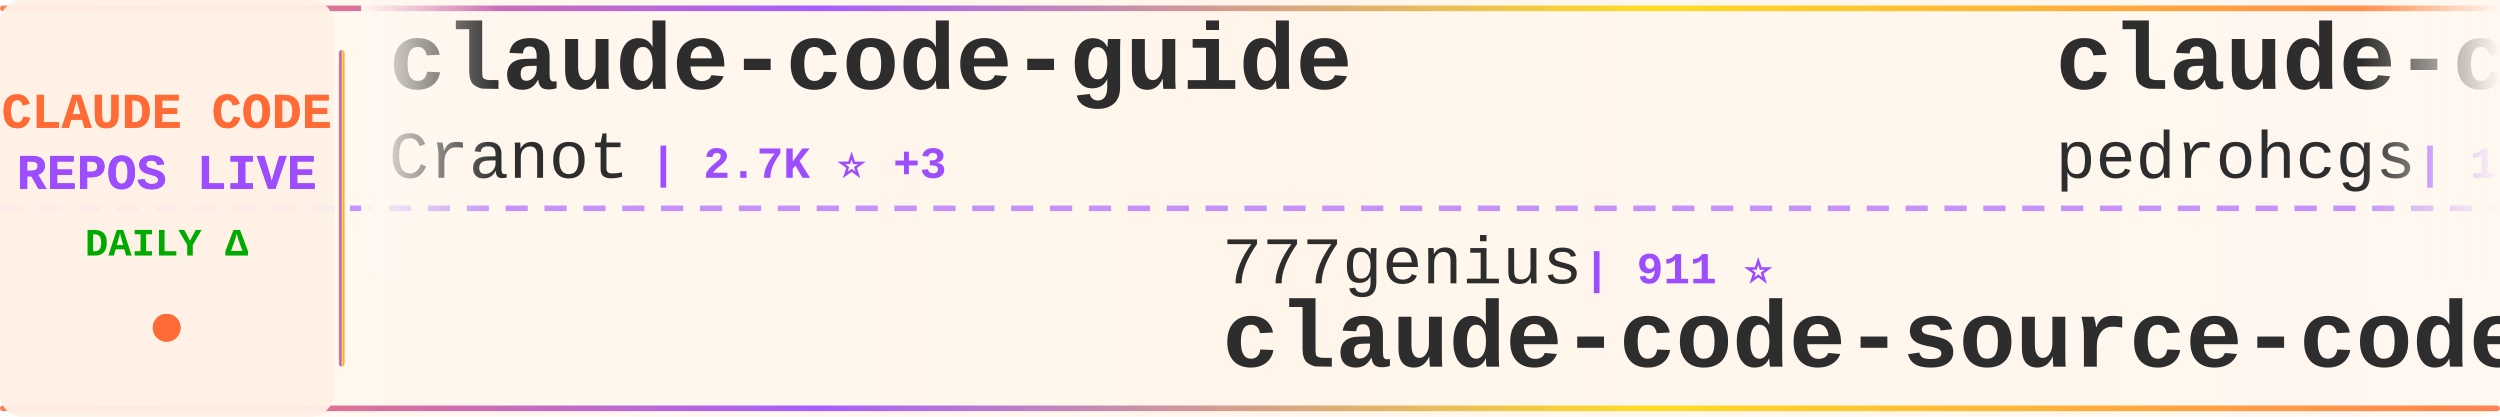
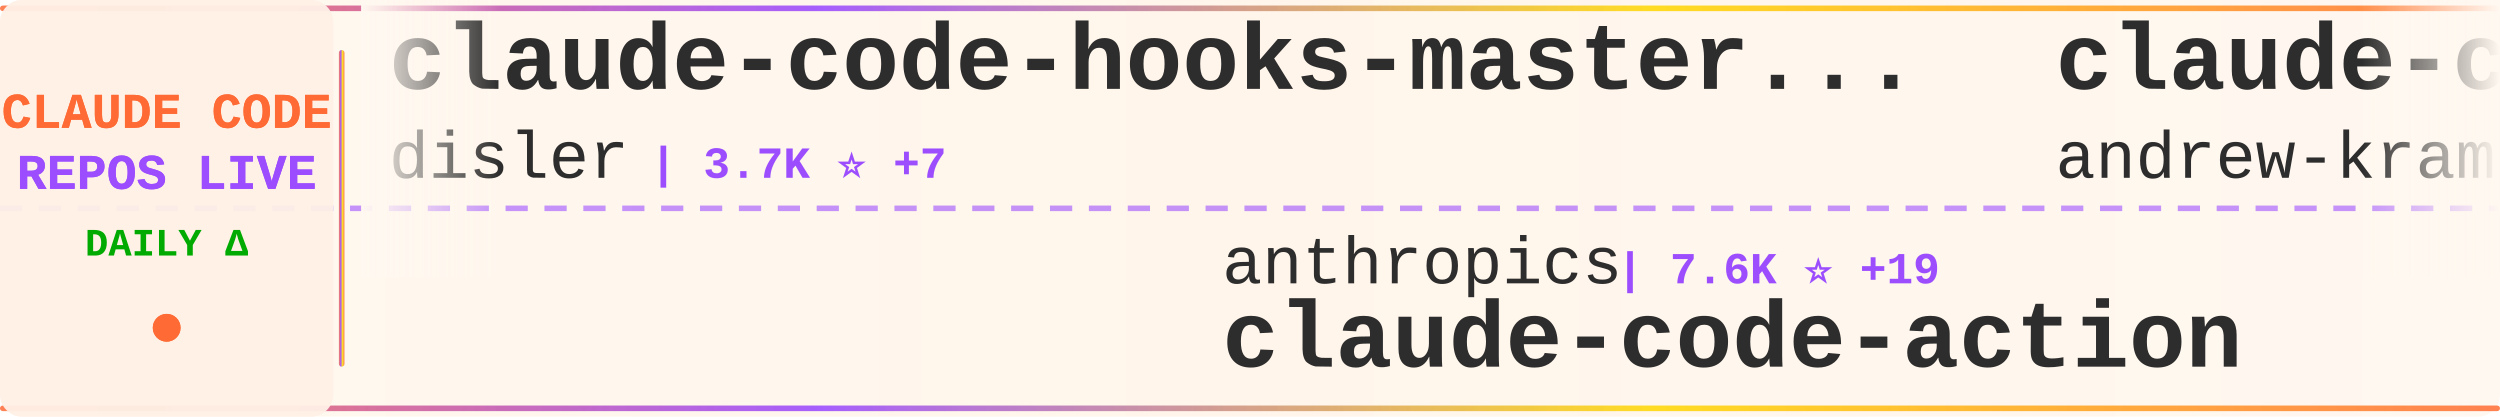
<svg xmlns="http://www.w3.org/2000/svg" width="900" height="150">
  <defs>
    <linearGradient id="tickerBg" x1="0%" y1="0%" x2="100%" y2="0%">
      <stop offset="0%" style="stop-color:#fff8f0;stop-opacity:0.98" />
      <stop offset="50%" style="stop-color:#fff5eb;stop-opacity:1" />
      <stop offset="100%" style="stop-color:#fff8f0;stop-opacity:0.98" />
    </linearGradient>
    <linearGradient id="borderGrad" x1="0%" y1="0%" x2="100%" y2="0%">
      <stop offset="0%" style="stop-color:#FF6B35;stop-opacity:0.85">
        <animate attributeName="stop-opacity" values="0.85;1;0.85" dur="2s" repeatCount="indefinite" />
      </stop>
      <stop offset="33%" style="stop-color:#9C4EFF;stop-opacity:0.9">
        <animate attributeName="stop-opacity" values="0.9;1;0.9" dur="2.2s" repeatCount="indefinite" />
      </stop>
      <stop offset="66%" style="stop-color:#FFD700;stop-opacity:0.85">
        <animate attributeName="stop-opacity" values="0.85;1;0.85" dur="1.8s" repeatCount="indefinite" />
      </stop>
      <stop offset="100%" style="stop-color:#FF6B35;stop-opacity:0.85">
        <animate attributeName="stop-opacity" values="0.85;1;0.85" dur="2s" repeatCount="indefinite" />
      </stop>
    </linearGradient>
    <filter id="textGlow">
      <feGaussianBlur stdDeviation="0.15" result="coloredBlur" />
      <feMerge>
        <feMergeNode in="coloredBlur" />
        <feMergeNode in="SourceGraphic" />
      </feMerge>
    </filter>
    <filter id="metricGlow">
      <feGaussianBlur stdDeviation="0.2" result="coloredBlur" />
      <feMerge>
        <feMergeNode in="coloredBlur" />
        <feMergeNode in="SourceGraphic" />
      </feMerge>
    </filter>
    <linearGradient id="leftFade" x1="0%" y1="0%" x2="100%" y2="0%">
      <stop offset="0%" style="stop-color:#fff8f0;stop-opacity:1" />
      <stop offset="100%" style="stop-color:#fff8f0;stop-opacity:0" />
    </linearGradient>
    <linearGradient id="rightFade" x1="0%" y1="0%" x2="100%" y2="0%">
      <stop offset="0%" style="stop-color:#fff8f0;stop-opacity:0" />
      <stop offset="100%" style="stop-color:#fff8f0;stop-opacity:1" />
    </linearGradient>
  </defs>
  <rect width="900" height="150" fill="url(#tickerBg)" rx="8" />
  <rect x="0" y="2" width="900" height="2" fill="url(#borderGrad)" rx="1" />
  <rect x="0" y="146" width="900" height="2" fill="url(#borderGrad)" rx="1" />
  <line x1="0" y1="75" x2="900" y2="75" stroke="#9C4EFF" stroke-width="2" stroke-dasharray="8 6" opacity="0.6" />
  <rect x="0" y="0" width="120" height="150" fill="#fff0e6" opacity="0.95" rx="8" />
  <text x="60" y="46" font-family="'Courier New', monospace" font-size="18" font-weight="bold" fill="#FF6B35" text-anchor="middle" filter="url(#textGlow)">
    CLAUDE CODE
  </text>
  <text x="60" y="68" font-family="'Courier New', monospace" font-size="18" font-weight="bold" fill="#9C4EFF" text-anchor="middle" filter="url(#textGlow)">
    REPOS LIVE
  </text>
  <text x="60" y="92" font-family="'Courier New', monospace" font-size="14" font-weight="bold" fill="#00aa00" text-anchor="middle">
    DAILY Δ
  </text>
  <circle cx="60" cy="118" r="5" fill="#FF6B35" filter="url(#metricGlow)">
    <animate attributeName="r" values="4;6;4" dur="1.5s" repeatCount="indefinite" />
    <animate attributeName="opacity" values="0.6;1;0.6" dur="1.5s" repeatCount="indefinite" />
  </circle>
  <rect x="122" y="18" width="2" height="114" fill="url(#borderGrad)" rx="1" />
  <clipPath id="tickerClip">
    <rect x="130" y="0" width="770" height="150" />
  </clipPath>
  <g clip-path="url(#tickerClip)">
    <g id="tickerItems">
      <animateTransform attributeName="transform" attributeType="XML" type="translate" from="0 0" to="-3000 0" dur="54s" repeatCount="indefinite" />
      <g transform="translate(0, 0)">
-         <text x="140" y="32" font-family="'Courier New', monospace" font-size="34" font-weight="bold" fill="#2d2d2d">claude-code-guide</text>
-         <text x="140" y="64" font-family="'Courier New', monospace" font-size="24" font-weight="normal" fill="#2d2d2d" opacity="1.0">Cranot</text>
-         <text x="234" y="64" font-family="'Courier New', monospace" font-size="16" font-weight="bold" fill="#9C4EFF"> | 2.7K ⭐ +3</text>
+         <text x="140" y="32" font-family="'Courier New', monospace" font-size="34" font-weight="bold" fill="#2d2d2d">claude-code-hooks-master...</text>
+         <text x="140" y="64" font-family="'Courier New', monospace" font-size="24" font-weight="normal" fill="#2d2d2d" opacity="1.0">disler</text>
+         <text x="234" y="64" font-family="'Courier New', monospace" font-size="16" font-weight="bold" fill="#9C4EFF"> | 3.7K ⭐ +7</text>
      </g>
      <g transform="translate(300, 0)">
-         <text x="140" y="102" font-family="'Courier New', monospace" font-size="24" font-weight="normal" fill="#2d2d2d" opacity="1.0">777genius</text>
-         <text x="270" y="102" font-family="'Courier New', monospace" font-size="16" font-weight="bold" fill="#9C4EFF"> | 911 ⭐</text>
-         <text x="140" y="132" font-family="'Courier New', monospace" font-size="34" font-weight="bold" fill="#2d2d2d">claude-code-source-code</text>
+         <text x="140" y="102" font-family="'Courier New', monospace" font-size="24" font-weight="normal" fill="#2d2d2d" opacity="1.0">anthropics</text>
+         <text x="282" y="102" font-family="'Courier New', monospace" font-size="16" font-weight="bold" fill="#9C4EFF"> | 7.6K ⭐ +19</text>
+         <text x="140" y="132" font-family="'Courier New', monospace" font-size="34" font-weight="bold" fill="#2d2d2d">claude-code-action</text>
      </g>
      <g transform="translate(600, 0)">
-         <text x="140" y="32" font-family="'Courier New', monospace" font-size="34" font-weight="bold" fill="#2d2d2d">claude-code-my-workflow</text>
-         <text x="140" y="64" font-family="'Courier New', monospace" font-size="24" font-weight="normal" fill="#2d2d2d" opacity="1.0">pedrohcgs</text>
-         <text x="270" y="64" font-family="'Courier New', monospace" font-size="16" font-weight="bold" fill="#9C4EFF"> | 1.1K ⭐ +4</text>
+         <text x="140" y="32" font-family="'Courier New', monospace" font-size="34" font-weight="bold" fill="#2d2d2d">claude-code-source-build</text>
+         <text x="140" y="64" font-family="'Courier New', monospace" font-size="24" font-weight="normal" fill="#2d2d2d" opacity="1.0">andrew-kramer-inno</text>
+         <text x="378" y="64" font-family="'Courier New', monospace" font-size="16" font-weight="bold" fill="#9C4EFF"> | 588 ⭐ +1</text>
      </g>
      <g transform="translate(900, 0)">
-         <text x="140" y="102" font-family="'Courier New', monospace" font-size="24" font-weight="normal" fill="#2d2d2d" opacity="1.0">edmund-io</text>
-         <text x="270" y="102" font-family="'Courier New', monospace" font-size="16" font-weight="bold" fill="#9C4EFF"> | 1.4K ⭐ +1</text>
-         <text x="140" y="132" font-family="'Courier New', monospace" font-size="34" font-weight="bold" fill="#2d2d2d">edmunds-claude-code</text>
+         <text x="140" y="102" font-family="'Courier New', monospace" font-size="24" font-weight="normal" fill="#2d2d2d" opacity="1.0">Maciek-roboblog</text>
+         <text x="342" y="102" font-family="'Courier New', monospace" font-size="16" font-weight="bold" fill="#9C4EFF"> | 8.0K ⭐ +11</text>
+         <text x="140" y="132" font-family="'Courier New', monospace" font-size="34" font-weight="bold" fill="#2d2d2d">Claude-Code-Usage-Monito...</text>
      </g>
      <g transform="translate(1200, 0)">
-         <text x="140" y="32" font-family="'Courier New', monospace" font-size="34" font-weight="bold" fill="#2d2d2d">claude-code-cli</text>
-         <text x="140" y="64" font-family="'Courier New', monospace" font-size="24" font-weight="normal" fill="#2d2d2d" opacity="1.0">huangserva</text>
-         <text x="282" y="64" font-family="'Courier New', monospace" font-size="16" font-weight="bold" fill="#9C4EFF"> | 582 ⭐ +3</text>
+         <text x="140" y="32" font-family="'Courier New', monospace" font-size="34" font-weight="bold" fill="#2d2d2d">claude-code-book</text>
+         <text x="140" y="64" font-family="'Courier New', monospace" font-size="24" font-weight="normal" fill="#2d2d2d" opacity="1.0">lintsinghua</text>
+         <text x="294" y="64" font-family="'Courier New', monospace" font-size="16" font-weight="bold" fill="#9C4EFF"> | 3.2K ⭐ +20</text>
      </g>
      <g transform="translate(1500, 0)">
-         <text x="140" y="102" font-family="'Courier New', monospace" font-size="24" font-weight="normal" fill="#2d2d2d" opacity="1.0">anthropics</text>
-         <text x="282" y="102" font-family="'Courier New', monospace" font-size="16" font-weight="bold" fill="#9C4EFF"> | 133.5K ⭐ +619</text>
-         <text x="140" y="132" font-family="'Courier New', monospace" font-size="34" font-weight="bold" fill="#2d2d2d">skills</text>
+         <text x="140" y="102" font-family="'Courier New', monospace" font-size="24" font-weight="normal" fill="#2d2d2d" opacity="1.0">Pimzino</text>
+         <text x="246" y="102" font-family="'Courier New', monospace" font-size="16" font-weight="bold" fill="#9C4EFF"> | 3.7K ⭐ +2</text>
+         <text x="140" y="132" font-family="'Courier New', monospace" font-size="34" font-weight="bold" fill="#2d2d2d">claude-code-spec-workflo...</text>
      </g>
      <g transform="translate(1800, 0)">
-         <text x="140" y="32" font-family="'Courier New', monospace" font-size="34" font-weight="bold" fill="#2d2d2d">claude-code-base-action</text>
-         <text x="140" y="64" font-family="'Courier New', monospace" font-size="24" font-weight="normal" fill="#2d2d2d" opacity="1.0">anthropics</text>
-         <text x="282" y="64" font-family="'Courier New', monospace" font-size="16" font-weight="bold" fill="#9C4EFF"> | 821 ⭐ +1</text>
+         <text x="140" y="32" font-family="'Courier New', monospace" font-size="34" font-weight="bold" fill="#2d2d2d">claude-skills</text>
+         <text x="140" y="64" font-family="'Courier New', monospace" font-size="24" font-weight="normal" fill="#2d2d2d" opacity="1.0">alirezarezvani</text>
+         <text x="330" y="64" font-family="'Courier New', monospace" font-size="16" font-weight="bold" fill="#9C4EFF"> | 14.7K ⭐ +115</text>
      </g>
      <g transform="translate(2100, 0)">
-         <text x="140" y="102" font-family="'Courier New', monospace" font-size="24" font-weight="normal" fill="#2d2d2d" opacity="1.0">Hyper66666</text>
-         <text x="282" y="102" font-family="'Courier New', monospace" font-size="16" font-weight="bold" fill="#9C4EFF"> | 214 ⭐</text>
-         <text x="140" y="132" font-family="'Courier New', monospace" font-size="34" font-weight="bold" fill="#2d2d2d">claude-code-sourcemap</text>
+         <text x="140" y="102" font-family="'Courier New', monospace" font-size="24" font-weight="normal" fill="#2d2d2d" opacity="1.0">ponponon</text>
+         <text x="258" y="102" font-family="'Courier New', monospace" font-size="16" font-weight="bold" fill="#9C4EFF"> | 2.2K ⭐ +4</text>
+         <text x="140" y="132" font-family="'Courier New', monospace" font-size="34" font-weight="bold" fill="#2d2d2d">claude_code_src</text>
      </g>
      <g transform="translate(2400, 0)">
-         <text x="140" y="32" font-family="'Courier New', monospace" font-size="34" font-weight="bold" fill="#2d2d2d">awesome-claude-code-suba...</text>
-         <text x="140" y="64" font-family="'Courier New', monospace" font-size="24" font-weight="normal" fill="#2d2d2d" opacity="1.0">VoltAgent</text>
-         <text x="270" y="64" font-family="'Courier New', monospace" font-size="16" font-weight="bold" fill="#9C4EFF"> | 19.7K ⭐ +91</text>
+         <text x="140" y="32" font-family="'Courier New', monospace" font-size="34" font-weight="bold" fill="#2d2d2d">claude-task-master</text>
+         <text x="140" y="64" font-family="'Courier New', monospace" font-size="24" font-weight="normal" fill="#2d2d2d" opacity="1.0">eyaltoledano</text>
+         <text x="306" y="64" font-family="'Courier New', monospace" font-size="16" font-weight="bold" fill="#9C4EFF"> | 27.1K ⭐ +16</text>
      </g>
      <g transform="translate(2700, 0)">
-         <text x="140" y="102" font-family="'Courier New', monospace" font-size="24" font-weight="normal" fill="#2d2d2d" opacity="1.0">sickn33</text>
-         <text x="246" y="102" font-family="'Courier New', monospace" font-size="16" font-weight="bold" fill="#9C4EFF"> | 37.4K ⭐ +139</text>
-         <text x="140" y="132" font-family="'Courier New', monospace" font-size="34" font-weight="bold" fill="#2d2d2d">antigravity-awesome-skil...</text>
+         <text x="140" y="102" font-family="'Courier New', monospace" font-size="24" font-weight="normal" fill="#2d2d2d" opacity="1.0">alejandrobalderas</text>
+         <text x="366" y="102" font-family="'Courier New', monospace" font-size="16" font-weight="bold" fill="#9C4EFF"> | 1.9K ⭐ +2</text>
+         <text x="140" y="132" font-family="'Courier New', monospace" font-size="34" font-weight="bold" fill="#2d2d2d">claude-code-from-source</text>
      </g>
      <g transform="translate(3000, 0)">
-         <text x="140" y="32" font-family="'Courier New', monospace" font-size="34" font-weight="bold" fill="#2d2d2d">claude-code-guide</text>
-         <text x="140" y="64" font-family="'Courier New', monospace" font-size="24" font-weight="normal" fill="#2d2d2d" opacity="1.0">Cranot</text>
-         <text x="234" y="64" font-family="'Courier New', monospace" font-size="16" font-weight="bold" fill="#9C4EFF"> | 2.7K ⭐ +3</text>
+         <text x="140" y="32" font-family="'Courier New', monospace" font-size="34" font-weight="bold" fill="#2d2d2d">claude-code-hooks-master...</text>
+         <text x="140" y="64" font-family="'Courier New', monospace" font-size="24" font-weight="normal" fill="#2d2d2d" opacity="1.0">disler</text>
+         <text x="234" y="64" font-family="'Courier New', monospace" font-size="16" font-weight="bold" fill="#9C4EFF"> | 3.7K ⭐ +7</text>
      </g>
      <g transform="translate(3300, 0)">
-         <text x="140" y="102" font-family="'Courier New', monospace" font-size="24" font-weight="normal" fill="#2d2d2d" opacity="1.0">777genius</text>
-         <text x="270" y="102" font-family="'Courier New', monospace" font-size="16" font-weight="bold" fill="#9C4EFF"> | 911 ⭐</text>
-         <text x="140" y="132" font-family="'Courier New', monospace" font-size="34" font-weight="bold" fill="#2d2d2d">claude-code-source-code</text>
+         <text x="140" y="102" font-family="'Courier New', monospace" font-size="24" font-weight="normal" fill="#2d2d2d" opacity="1.0">anthropics</text>
+         <text x="282" y="102" font-family="'Courier New', monospace" font-size="16" font-weight="bold" fill="#9C4EFF"> | 7.6K ⭐ +19</text>
+         <text x="140" y="132" font-family="'Courier New', monospace" font-size="34" font-weight="bold" fill="#2d2d2d">claude-code-action</text>
      </g>
      <g transform="translate(3600, 0)">
-         <text x="140" y="32" font-family="'Courier New', monospace" font-size="34" font-weight="bold" fill="#2d2d2d">claude-code-my-workflow</text>
-         <text x="140" y="64" font-family="'Courier New', monospace" font-size="24" font-weight="normal" fill="#2d2d2d" opacity="1.0">pedrohcgs</text>
-         <text x="270" y="64" font-family="'Courier New', monospace" font-size="16" font-weight="bold" fill="#9C4EFF"> | 1.1K ⭐ +4</text>
+         <text x="140" y="32" font-family="'Courier New', monospace" font-size="34" font-weight="bold" fill="#2d2d2d">claude-code-source-build</text>
+         <text x="140" y="64" font-family="'Courier New', monospace" font-size="24" font-weight="normal" fill="#2d2d2d" opacity="1.0">andrew-kramer-inno</text>
+         <text x="378" y="64" font-family="'Courier New', monospace" font-size="16" font-weight="bold" fill="#9C4EFF"> | 588 ⭐ +1</text>
      </g>
      <g transform="translate(3900, 0)">
-         <text x="140" y="102" font-family="'Courier New', monospace" font-size="24" font-weight="normal" fill="#2d2d2d" opacity="1.0">edmund-io</text>
-         <text x="270" y="102" font-family="'Courier New', monospace" font-size="16" font-weight="bold" fill="#9C4EFF"> | 1.4K ⭐ +1</text>
-         <text x="140" y="132" font-family="'Courier New', monospace" font-size="34" font-weight="bold" fill="#2d2d2d">edmunds-claude-code</text>
+         <text x="140" y="102" font-family="'Courier New', monospace" font-size="24" font-weight="normal" fill="#2d2d2d" opacity="1.0">Maciek-roboblog</text>
+         <text x="342" y="102" font-family="'Courier New', monospace" font-size="16" font-weight="bold" fill="#9C4EFF"> | 8.0K ⭐ +11</text>
+         <text x="140" y="132" font-family="'Courier New', monospace" font-size="34" font-weight="bold" fill="#2d2d2d">Claude-Code-Usage-Monito...</text>
      </g>
    </g>
  </g>
  <rect x="130" y="0" width="50" height="100" fill="url(#leftFade)" />
  <rect x="850" y="0" width="50" height="100" fill="url(#rightFade)" />
</svg>
